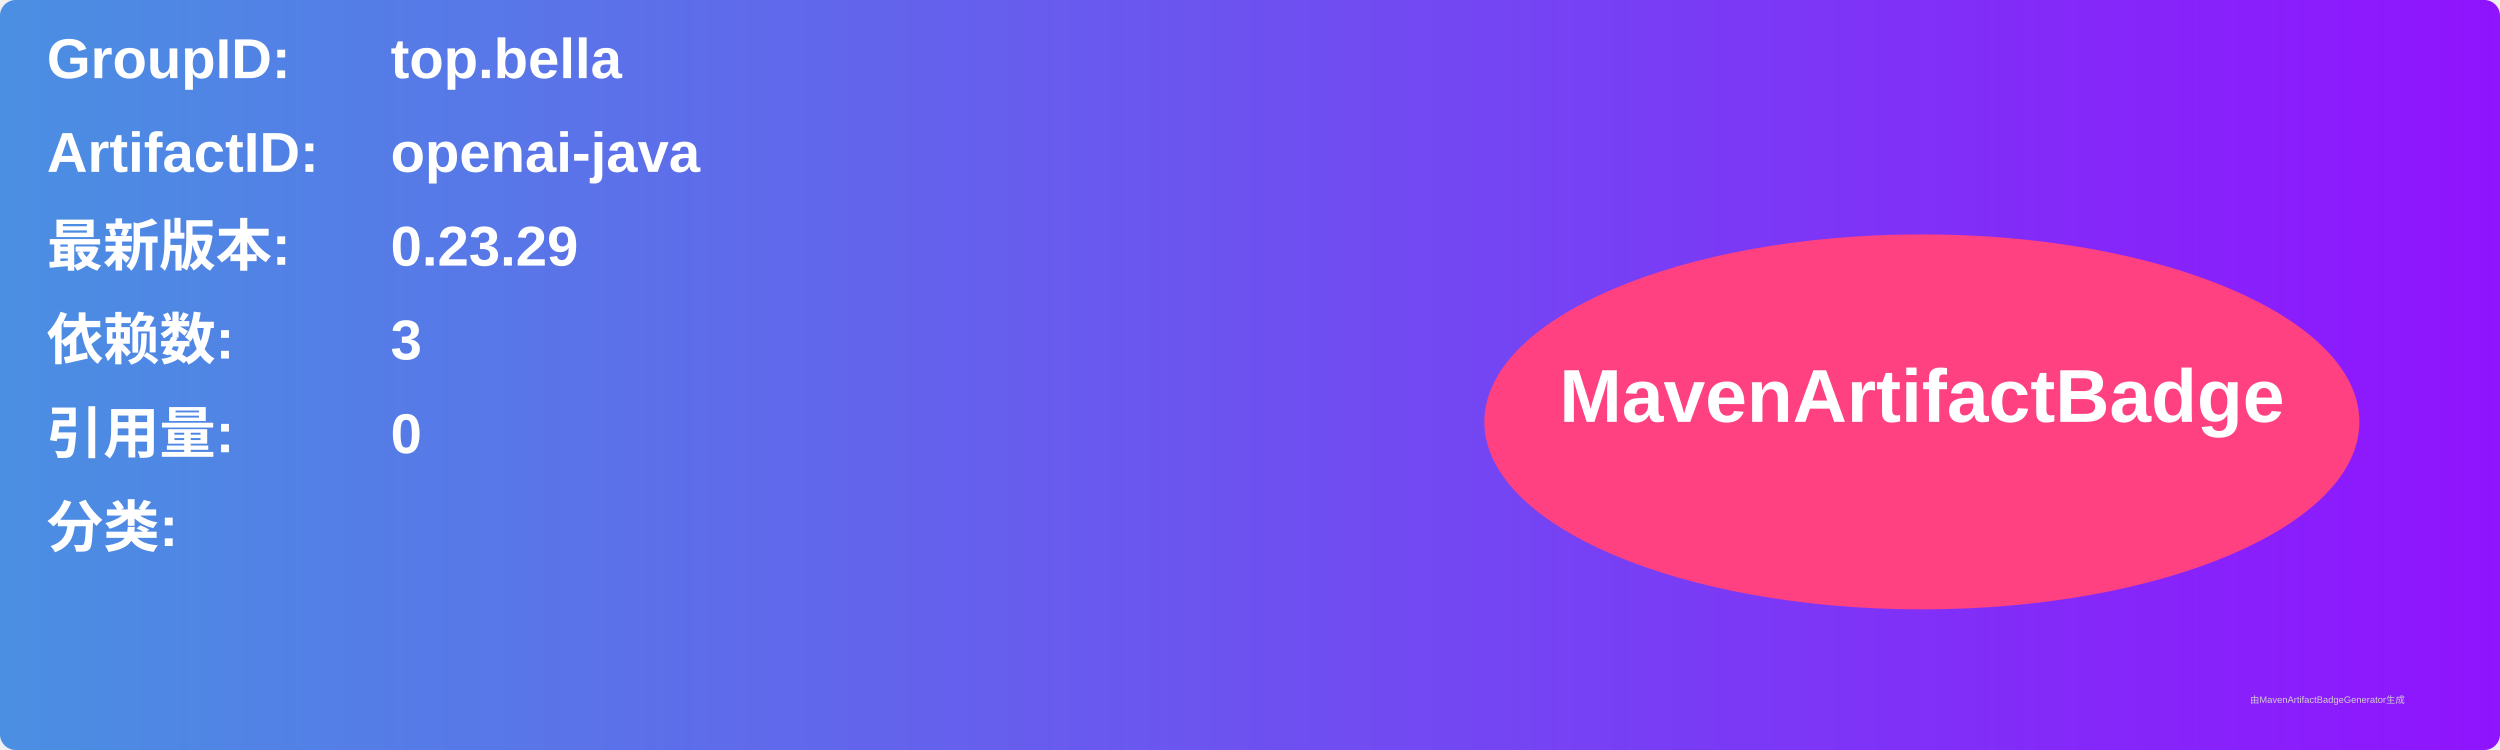
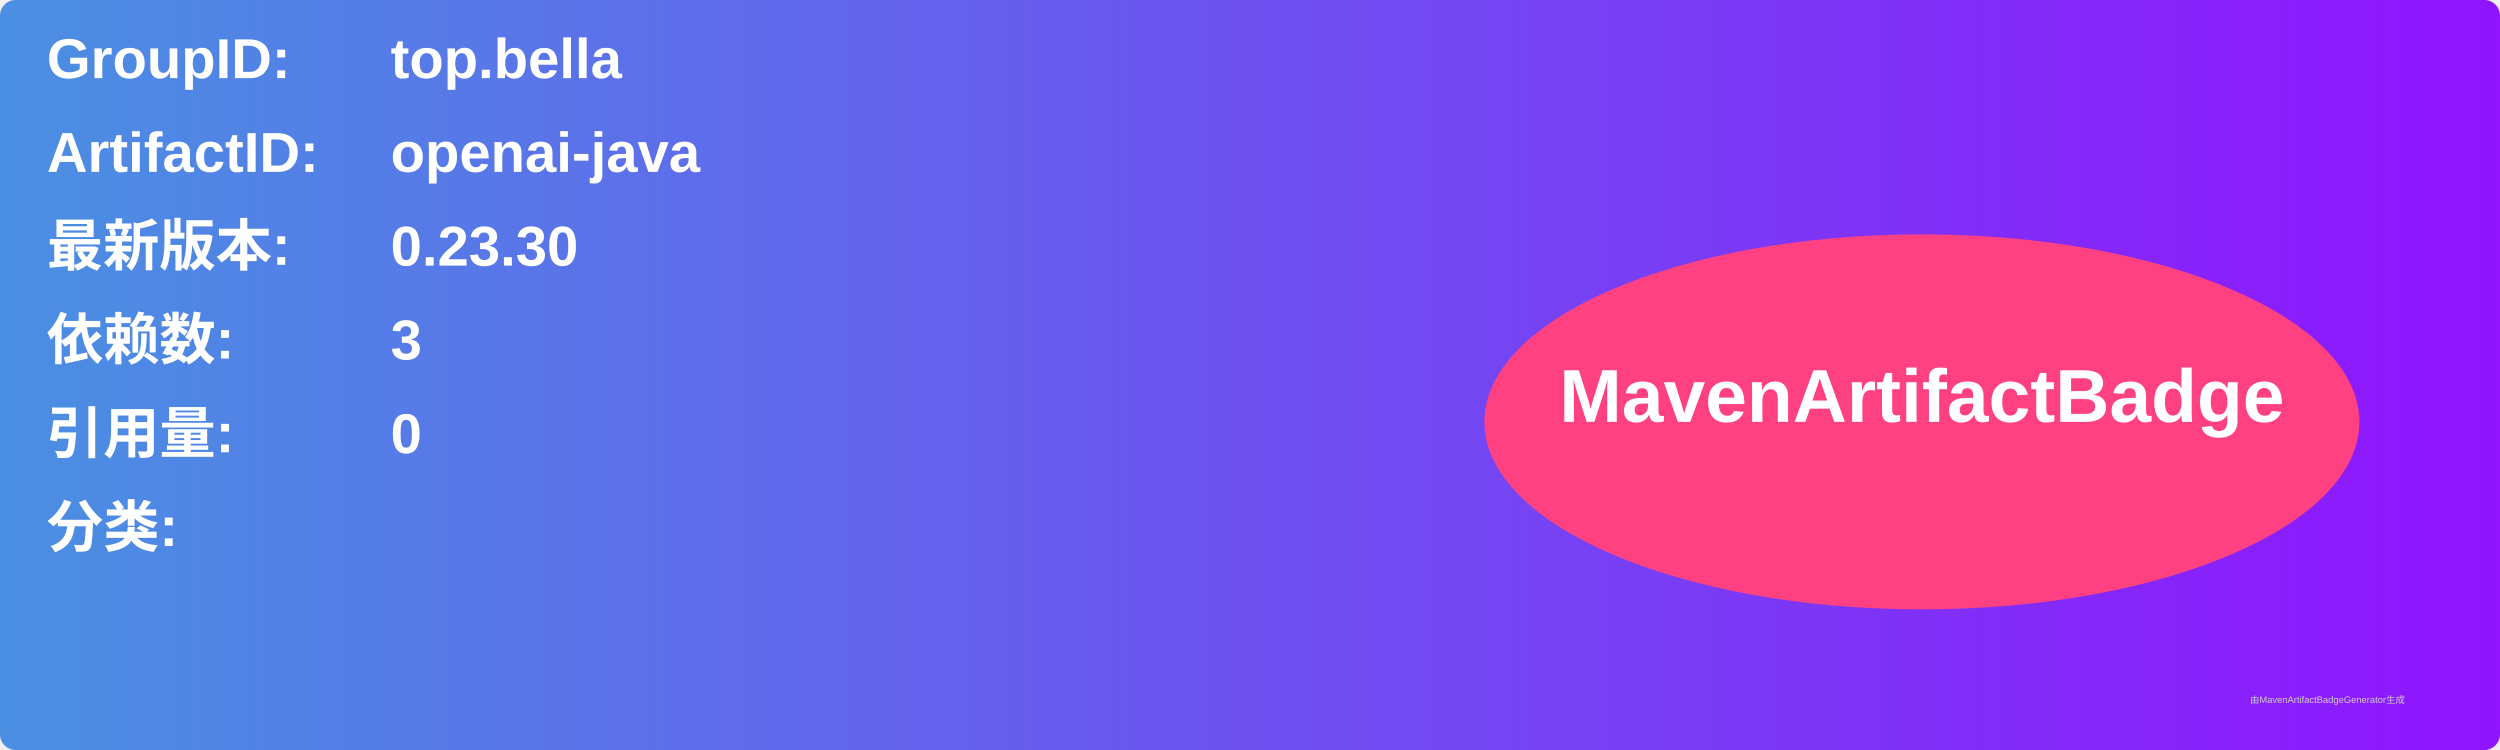
<svg xmlns="http://www.w3.org/2000/svg" width="800" height="240" viewBox="0 0 800 240">
  <linearGradient id="grad" x1="0%" y1="0%" x2="100%" y2="0%">
    <stop offset="0%" stop-color="#4a90e2" />
    <stop offset="100%" stop-color="#9013fe" />
  </linearGradient>
  <rect width="100%" height="100%" rx="5" ry="5" fill="url(#grad)" />
  <g transform="translate(15, 15)">
    <text x="0" y="10" font-family="Arial" font-size="18" fill="white" font-weight="bold" width="260">GroupID:</text>
    <text x="110" y="10" font-family="Arial" font-size="18" fill="white" font-weight="bold" width="460">top.bella</text>
    <text x="0" y="40" font-family="Arial" font-size="18" fill="white" font-weight="bold" width="260">ArtifactID:</text>
    <text x="110" y="40" font-family="Arial" font-size="18" fill="white" font-weight="bold" width="460">openai-java</text>
    <text x="0" y="70" font-family="Arial" font-size="18" fill="white" font-weight="bold">最新版本:</text>
    <text x="110" y="70" font-family="Arial" font-size="18" fill="white" font-weight="bold">
-       <tspan font-weight="bold">0.23.29</tspan>
+       <tspan font-weight="bold">0.23.30</tspan>
    </text>
    <text x="0" y="100" font-family="Arial" font-size="18" fill="white" font-weight="bold">依赖数: </text>
    <text x="110" y="100" font-family="Arial" font-size="18" fill="white">
      <tspan font-weight="bold">3</tspan>
    </text>
    <text x="0" y="130" font-family="Arial" font-size="18" fill="white" font-weight="bold">引用量: </text>
    <text x="110" y="130" font-family="Arial" font-size="18" fill="white">
      <tspan font-weight="bold">0</tspan>
    </text>
    <text x="0" y="160" font-family="Arial" font-size="18" fill="white" font-weight="bold">分类:</text>
    <text x="10" y="190" font-family="Arial" font-size="10" fill="white">
      <tspan font-weight="bold" />
    </text>
    <ellipse cx="600" cy="120" rx="140" ry="60" fill="#ff4081" />
    <text x="600" y="120" text-anchor="middle" font-family="Arial" font-size="24" fill="white" font-weight="bold">MavenArtifactBadge</text>
  </g>
  <text x="720" y="225" font-family="Arial" font-size="3" fill="#d0d0d0">由MavenArtifactBadgeGenerator生成</text>
</svg>
